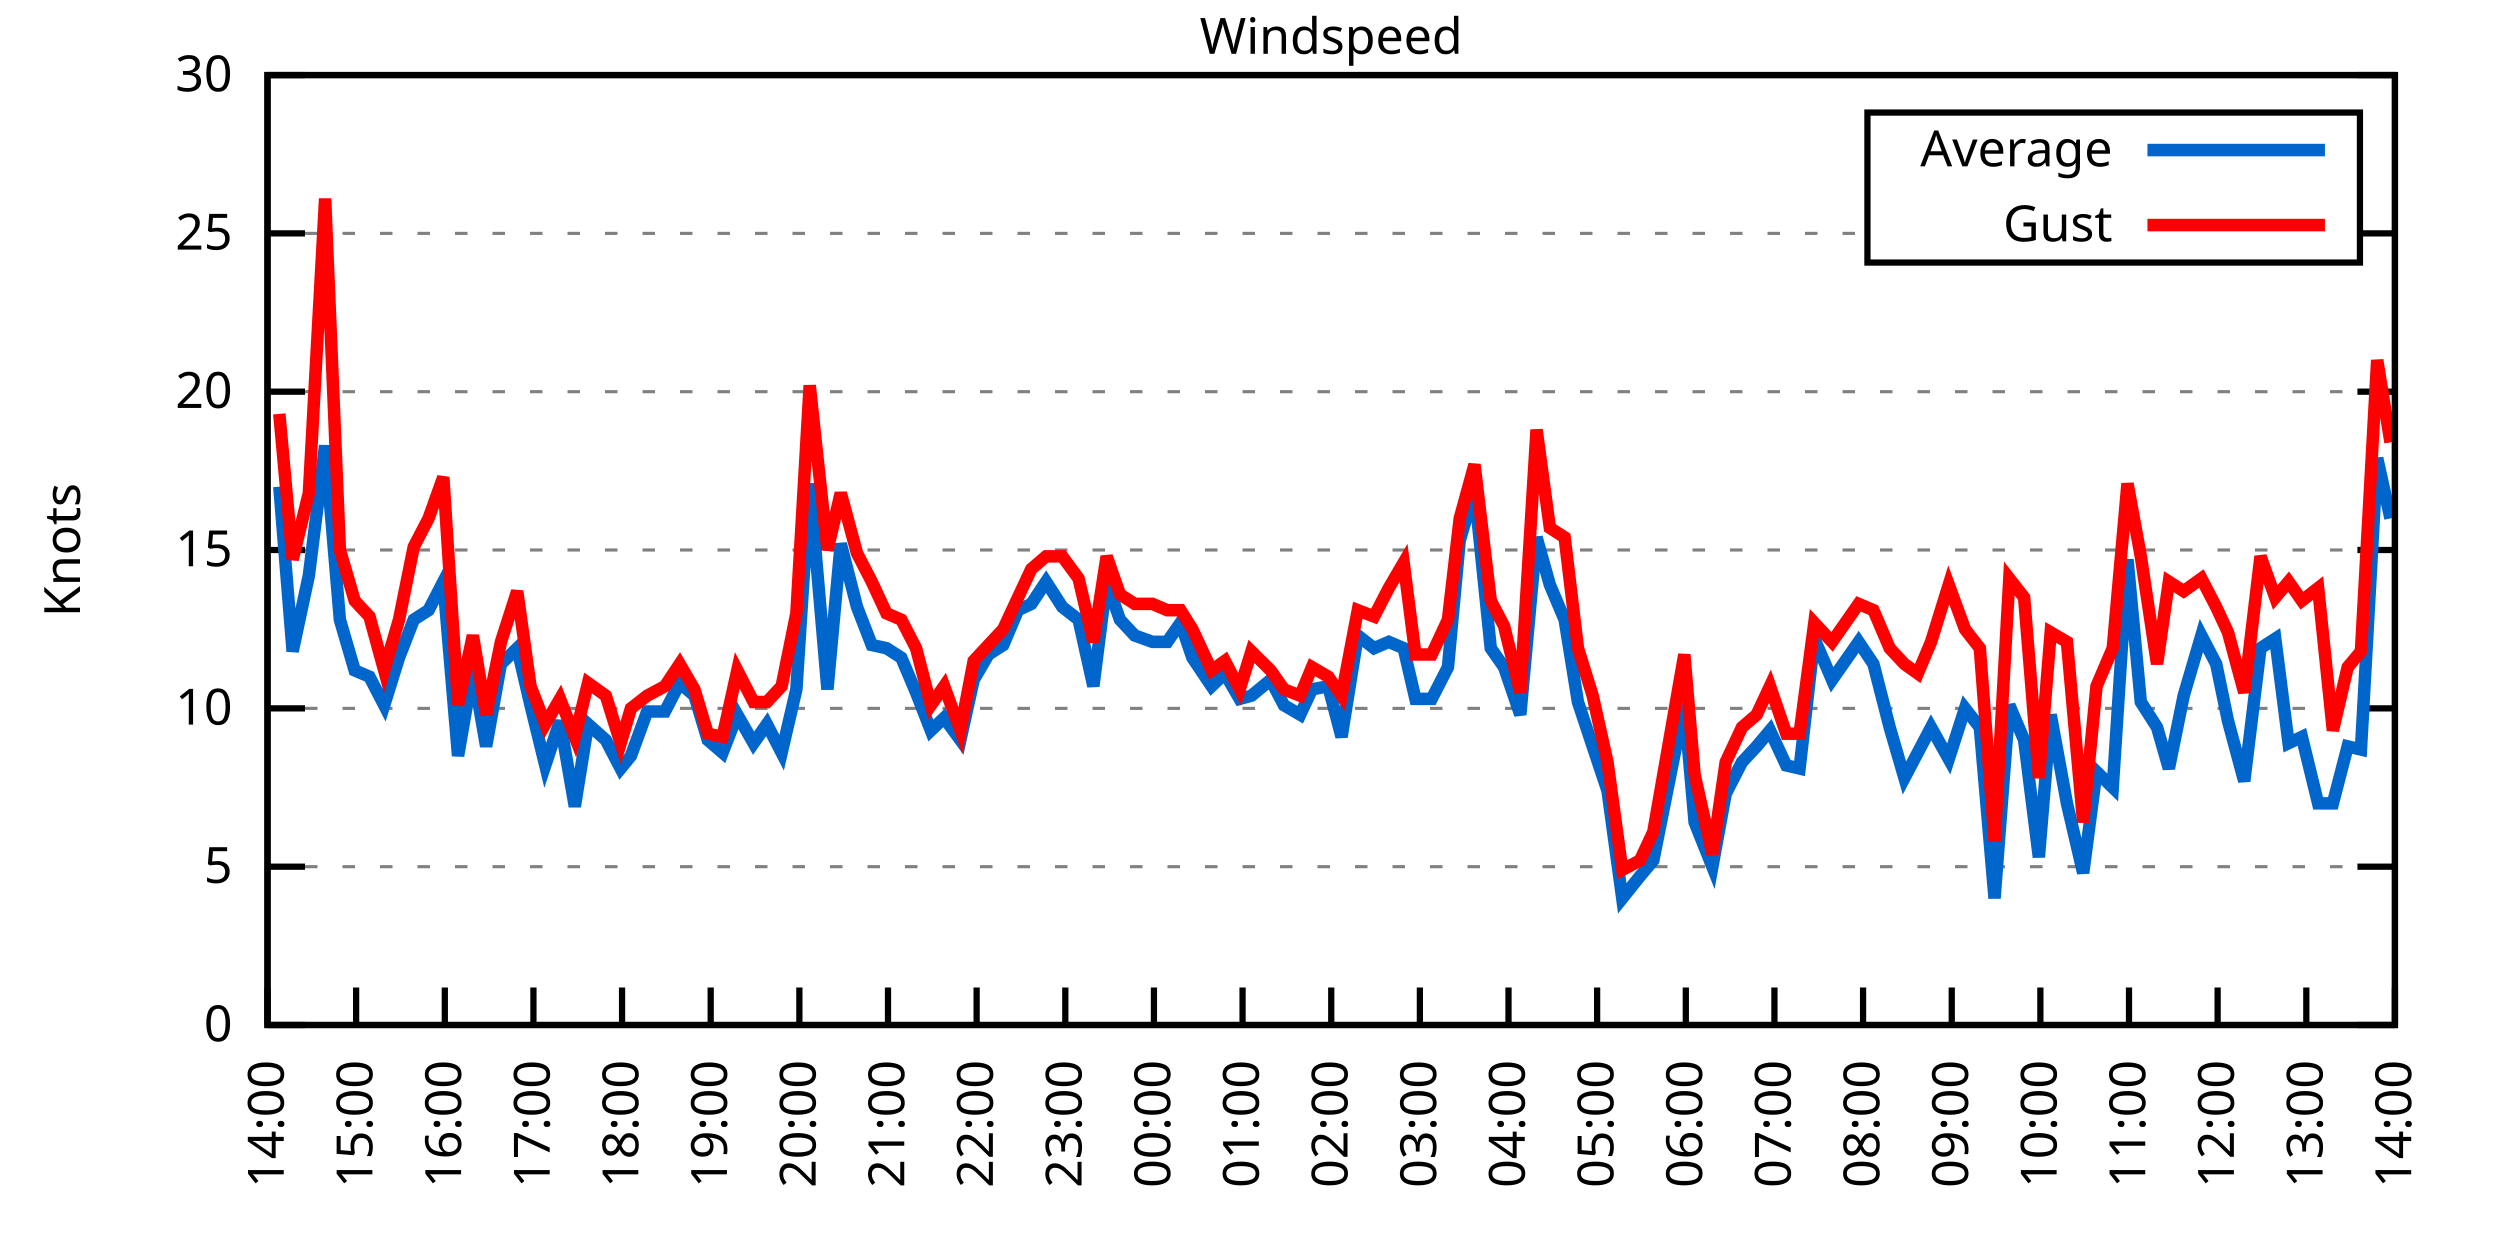
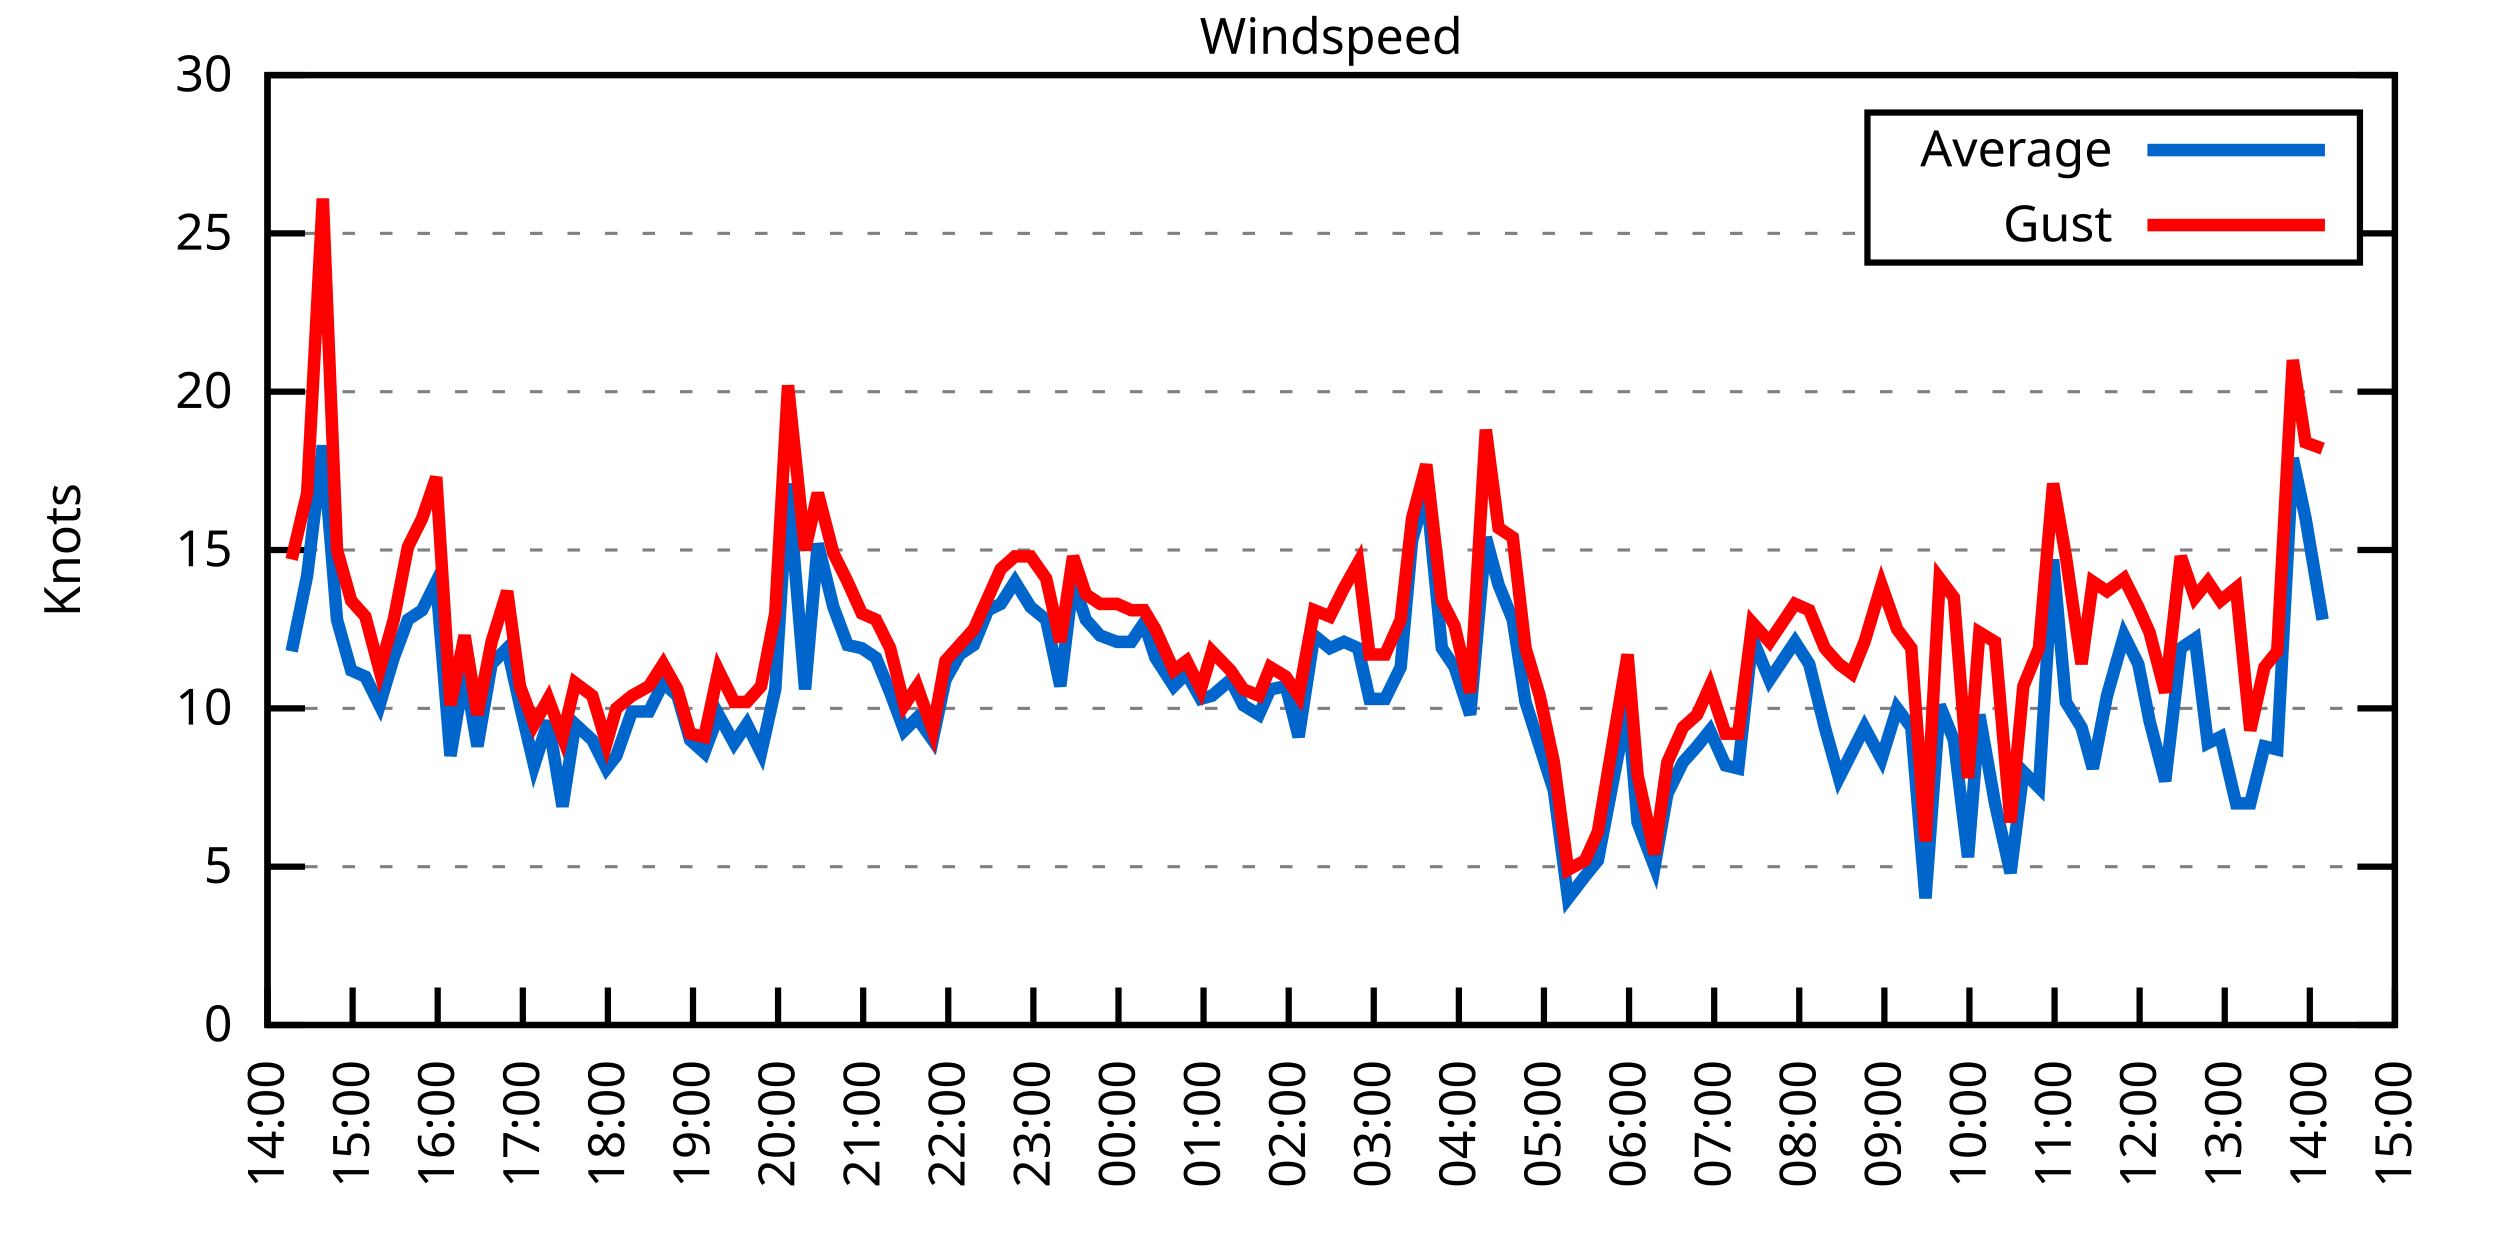
<svg xmlns="http://www.w3.org/2000/svg" xmlns:xlink="http://www.w3.org/1999/xlink" width="400" height="200" viewBox="0 0 400 200">
  <g id="gnuplot_canvas">
    <rect x="0" y="0" width="400" height="200" fill="none" />
    <defs>
      <circle id="gpDot" r="0.5" stroke-width="0.5" stroke="currentColor" />
      <path id="gpPt0" stroke-width="0.333" stroke="currentColor" d="M-1,0 h2 M0,-1 v2" />
      <path id="gpPt1" stroke-width="0.333" stroke="currentColor" d="M-1,-1 L1,1 M1,-1 L-1,1" />
      <path id="gpPt2" stroke-width="0.333" stroke="currentColor" d="M-1,0 L1,0 M0,-1 L0,1 M-1,-1 L1,1 M-1,1 L1,-1" />
      <rect id="gpPt3" stroke-width="0.333" stroke="currentColor" x="-1" y="-1" width="2" height="2" />
      <rect id="gpPt4" stroke-width="0.333" stroke="currentColor" fill="currentColor" x="-1" y="-1" width="2" height="2" />
      <circle id="gpPt5" stroke-width="0.333" stroke="currentColor" cx="0" cy="0" r="1" />
      <use xlink:href="#gpPt5" id="gpPt6" fill="currentColor" stroke="none" />
      <path id="gpPt7" stroke-width="0.333" stroke="currentColor" d="M0,-1.33 L-1.33,0.67 L1.33,0.67 z" />
      <use xlink:href="#gpPt7" id="gpPt8" fill="currentColor" stroke="none" />
      <use xlink:href="#gpPt7" id="gpPt9" stroke="currentColor" transform="rotate(180)" />
      <use xlink:href="#gpPt9" id="gpPt10" fill="currentColor" stroke="none" />
      <use xlink:href="#gpPt3" id="gpPt11" stroke="currentColor" transform="rotate(45)" />
      <use xlink:href="#gpPt11" id="gpPt12" fill="currentColor" stroke="none" />
      <path id="gpPt13" stroke-width="0.333" stroke="currentColor" d="M0,1.330 L1.265,0.411 L0.782,-1.067 L-0.782,-1.076 L-1.265,0.411 z" />
      <use xlink:href="#gpPt13" id="gpPt14" fill="currentColor" stroke="none" />
      <filter id="textbox" filterUnits="objectBoundingBox" x="0" y="0" height="1" width="1">
        <feFlood flood-color="white" flood-opacity="1" result="bgnd" />
        <feComposite in="SourceGraphic" in2="bgnd" operator="atop" />
      </filter>
      <filter id="greybox" filterUnits="objectBoundingBox" x="0" y="0" height="1" width="1">
        <feFlood flood-color="lightgrey" flood-opacity="1" result="grey" />
        <feComposite in="SourceGraphic" in2="grey" operator="atop" />
      </filter>
    </defs>
    <g fill="none" color="white" stroke="currentColor" stroke-width="1.00" stroke-linecap="butt" stroke-linejoin="miter">
</g>
    <g fill="none" color="black" stroke="currentColor" stroke-width="1.00" stroke-linecap="butt" stroke-linejoin="miter">
      <g stroke="none" shape-rendering="crispEdges">
        <polygon fill="rgb(255, 255, 255)" points="42.80,164.00 383.18,164.00 383.18,12.02 42.80,12.02 " />
      </g>
    </g>
    <g fill="none" color="black" stroke="currentColor" stroke-width="1.00" stroke-linecap="butt" stroke-linejoin="miter">
</g>
    <g fill="none" color="black" stroke="black" stroke-width="0.50" stroke-linecap="butt" stroke-linejoin="miter">
</g>
    <g fill="none" color="gray" stroke="currentColor" stroke-width="0.50" stroke-linecap="butt" stroke-linejoin="miter">
      <path stroke="gray" stroke-dasharray="2,4" class="gridline" d="M42.80,164.00 L383.19,164.00  " />
    </g>
    <g fill="none" color="gray" stroke="gray" stroke-width="1.00" stroke-linecap="butt" stroke-linejoin="miter">
</g>
    <g fill="none" color="black" stroke="currentColor" stroke-width="1.00" stroke-linecap="butt" stroke-linejoin="miter">
      <path stroke="black" d="M42.80,164.00 L48.80,164.00 M383.19,164.00 L377.19,164.00  " />
      <g transform="translate(37.20,166.60)" stroke="none" fill="black" font-family="Sans" font-size="8.00" text-anchor="end">
        <text>
          <tspan font-family="Sans"> 0</tspan>
        </text>
      </g>
    </g>
    <g fill="none" color="black" stroke="currentColor" stroke-width="1.00" stroke-linecap="butt" stroke-linejoin="miter">
</g>
    <g fill="none" color="black" stroke="black" stroke-width="0.50" stroke-linecap="butt" stroke-linejoin="miter">
</g>
    <g fill="none" color="gray" stroke="currentColor" stroke-width="0.50" stroke-linecap="butt" stroke-linejoin="miter">
      <path stroke="gray" stroke-dasharray="2,4" class="gridline" d="M42.80,138.67 L383.19,138.67  " />
    </g>
    <g fill="none" color="gray" stroke="gray" stroke-width="1.00" stroke-linecap="butt" stroke-linejoin="miter">
</g>
    <g fill="none" color="black" stroke="currentColor" stroke-width="1.00" stroke-linecap="butt" stroke-linejoin="miter">
      <path stroke="black" d="M42.80,138.67 L48.80,138.67 M383.19,138.67 L377.19,138.67  " />
      <g transform="translate(37.20,141.27)" stroke="none" fill="black" font-family="Sans" font-size="8.00" text-anchor="end">
        <text>
          <tspan font-family="Sans"> 5</tspan>
        </text>
      </g>
    </g>
    <g fill="none" color="black" stroke="currentColor" stroke-width="1.00" stroke-linecap="butt" stroke-linejoin="miter">
</g>
    <g fill="none" color="black" stroke="black" stroke-width="0.50" stroke-linecap="butt" stroke-linejoin="miter">
</g>
    <g fill="none" color="gray" stroke="currentColor" stroke-width="0.50" stroke-linecap="butt" stroke-linejoin="miter">
      <path stroke="gray" stroke-dasharray="2,4" class="gridline" d="M42.80,113.34 L383.19,113.34  " />
    </g>
    <g fill="none" color="gray" stroke="gray" stroke-width="1.00" stroke-linecap="butt" stroke-linejoin="miter">
</g>
    <g fill="none" color="black" stroke="currentColor" stroke-width="1.00" stroke-linecap="butt" stroke-linejoin="miter">
      <path stroke="black" d="M42.80,113.34 L48.80,113.34 M383.19,113.34 L377.19,113.34  " />
      <g transform="translate(37.20,115.94)" stroke="none" fill="black" font-family="Sans" font-size="8.00" text-anchor="end">
        <text>
          <tspan font-family="Sans"> 10</tspan>
        </text>
      </g>
    </g>
    <g fill="none" color="black" stroke="currentColor" stroke-width="1.00" stroke-linecap="butt" stroke-linejoin="miter">
</g>
    <g fill="none" color="black" stroke="black" stroke-width="0.50" stroke-linecap="butt" stroke-linejoin="miter">
</g>
    <g fill="none" color="gray" stroke="currentColor" stroke-width="0.50" stroke-linecap="butt" stroke-linejoin="miter">
      <path stroke="gray" stroke-dasharray="2,4" class="gridline" d="M42.80,88.00 L383.19,88.00  " />
    </g>
    <g fill="none" color="gray" stroke="gray" stroke-width="1.00" stroke-linecap="butt" stroke-linejoin="miter">
</g>
    <g fill="none" color="black" stroke="currentColor" stroke-width="1.00" stroke-linecap="butt" stroke-linejoin="miter">
      <path stroke="black" d="M42.80,88.00 L48.80,88.00 M383.19,88.00 L377.19,88.00  " />
      <g transform="translate(37.20,90.60)" stroke="none" fill="black" font-family="Sans" font-size="8.00" text-anchor="end">
        <text>
          <tspan font-family="Sans"> 15</tspan>
        </text>
      </g>
    </g>
    <g fill="none" color="black" stroke="currentColor" stroke-width="1.00" stroke-linecap="butt" stroke-linejoin="miter">
</g>
    <g fill="none" color="black" stroke="black" stroke-width="0.50" stroke-linecap="butt" stroke-linejoin="miter">
</g>
    <g fill="none" color="gray" stroke="currentColor" stroke-width="0.50" stroke-linecap="butt" stroke-linejoin="miter">
      <path stroke="gray" stroke-dasharray="2,4" class="gridline" d="M42.80,62.67 L383.19,62.67  " />
    </g>
    <g fill="none" color="gray" stroke="gray" stroke-width="1.00" stroke-linecap="butt" stroke-linejoin="miter">
</g>
    <g fill="none" color="black" stroke="currentColor" stroke-width="1.00" stroke-linecap="butt" stroke-linejoin="miter">
      <path stroke="black" d="M42.80,62.67 L48.80,62.67 M383.19,62.67 L377.19,62.67  " />
      <g transform="translate(37.20,65.27)" stroke="none" fill="black" font-family="Sans" font-size="8.00" text-anchor="end">
        <text>
          <tspan font-family="Sans"> 20</tspan>
        </text>
      </g>
    </g>
    <g fill="none" color="black" stroke="currentColor" stroke-width="1.00" stroke-linecap="butt" stroke-linejoin="miter">
</g>
    <g fill="none" color="black" stroke="black" stroke-width="0.50" stroke-linecap="butt" stroke-linejoin="miter">
</g>
    <g fill="none" color="gray" stroke="currentColor" stroke-width="0.50" stroke-linecap="butt" stroke-linejoin="miter">
      <path stroke="gray" stroke-dasharray="2,4" class="gridline" d="M42.80,37.34 L298.79,37.34 M377.59,37.34 L383.19,37.34  " />
    </g>
    <g fill="none" color="gray" stroke="gray" stroke-width="1.00" stroke-linecap="butt" stroke-linejoin="miter">
</g>
    <g fill="none" color="black" stroke="currentColor" stroke-width="1.00" stroke-linecap="butt" stroke-linejoin="miter">
      <path stroke="black" d="M42.80,37.34 L48.80,37.34 M383.19,37.34 L377.19,37.34  " />
      <g transform="translate(37.20,39.94)" stroke="none" fill="black" font-family="Sans" font-size="8.00" text-anchor="end">
        <text>
          <tspan font-family="Sans"> 25</tspan>
        </text>
      </g>
    </g>
    <g fill="none" color="black" stroke="currentColor" stroke-width="1.00" stroke-linecap="butt" stroke-linejoin="miter">
</g>
    <g fill="none" color="black" stroke="black" stroke-width="0.50" stroke-linecap="butt" stroke-linejoin="miter">
</g>
    <g fill="none" color="gray" stroke="currentColor" stroke-width="0.50" stroke-linecap="butt" stroke-linejoin="miter">
      <path stroke="gray" stroke-dasharray="2,4" class="gridline" d="M42.80,12.01 L383.19,12.01  " />
    </g>
    <g fill="none" color="gray" stroke="gray" stroke-width="1.00" stroke-linecap="butt" stroke-linejoin="miter">
</g>
    <g fill="none" color="black" stroke="currentColor" stroke-width="1.00" stroke-linecap="butt" stroke-linejoin="miter">
      <path stroke="black" d="M42.80,12.01 L48.80,12.01 M383.19,12.01 L377.19,12.01  " />
      <g transform="translate(37.20,14.61)" stroke="none" fill="black" font-family="Sans" font-size="8.00" text-anchor="end">
        <text>
          <tspan font-family="Sans"> 30</tspan>
        </text>
      </g>
    </g>
    <g fill="none" color="black" stroke="currentColor" stroke-width="1.00" stroke-linecap="butt" stroke-linejoin="miter">
      <path stroke="black" d="M42.80,164.00 L42.80,158.00  " />
      <g transform="translate(45.40,169.60) rotate(270.00)" stroke="none" fill="black" font-family="Sans" font-size="8.00" text-anchor="end">
        <text>
          <tspan font-family="Sans">14:00</tspan>
        </text>
      </g>
    </g>
    <g fill="none" color="black" stroke="currentColor" stroke-width="1.00" stroke-linecap="butt" stroke-linejoin="miter">
-       <path stroke="black" d="M56.98,164.00 L56.98,158.00  " />
-       <g transform="translate(59.58,169.60) rotate(270.00)" stroke="none" fill="black" font-family="Sans" font-size="8.00" text-anchor="end">
+       <path stroke="black" d="M56.42,164.00 L56.42,158.00  " />
+       <g transform="translate(59.02,169.60) rotate(270.00)" stroke="none" fill="black" font-family="Sans" font-size="8.00" text-anchor="end">
        <text>
          <tspan font-family="Sans">15:00</tspan>
        </text>
      </g>
    </g>
    <g fill="none" color="black" stroke="currentColor" stroke-width="1.00" stroke-linecap="butt" stroke-linejoin="miter">
-       <path stroke="black" d="M71.17,164.00 L71.17,158.00  " />
-       <g transform="translate(73.77,169.60) rotate(270.00)" stroke="none" fill="black" font-family="Sans" font-size="8.00" text-anchor="end">
+       <path stroke="black" d="M70.03,164.00 L70.03,158.00  " />
+       <g transform="translate(72.63,169.60) rotate(270.00)" stroke="none" fill="black" font-family="Sans" font-size="8.00" text-anchor="end">
        <text>
          <tspan font-family="Sans">16:00</tspan>
        </text>
      </g>
    </g>
    <g fill="none" color="black" stroke="currentColor" stroke-width="1.00" stroke-linecap="butt" stroke-linejoin="miter">
-       <path stroke="black" d="M85.35,164.00 L85.35,158.00  " />
-       <g transform="translate(87.95,169.60) rotate(270.00)" stroke="none" fill="black" font-family="Sans" font-size="8.00" text-anchor="end">
+       <path stroke="black" d="M83.65,164.00 L83.65,158.00  " />
+       <g transform="translate(86.25,169.60) rotate(270.00)" stroke="none" fill="black" font-family="Sans" font-size="8.00" text-anchor="end">
        <text>
          <tspan font-family="Sans">17:00</tspan>
        </text>
      </g>
    </g>
    <g fill="none" color="black" stroke="currentColor" stroke-width="1.00" stroke-linecap="butt" stroke-linejoin="miter">
-       <path stroke="black" d="M99.53,164.00 L99.53,158.00  " />
-       <g transform="translate(102.13,169.60) rotate(270.00)" stroke="none" fill="black" font-family="Sans" font-size="8.00" text-anchor="end">
+       <path stroke="black" d="M97.26,164.00 L97.26,158.00  " />
+       <g transform="translate(99.86,169.60) rotate(270.00)" stroke="none" fill="black" font-family="Sans" font-size="8.00" text-anchor="end">
        <text>
          <tspan font-family="Sans">18:00</tspan>
        </text>
      </g>
    </g>
    <g fill="none" color="black" stroke="currentColor" stroke-width="1.00" stroke-linecap="butt" stroke-linejoin="miter">
-       <path stroke="black" d="M113.71,164.00 L113.71,158.00  " />
-       <g transform="translate(116.31,169.60) rotate(270.00)" stroke="none" fill="black" font-family="Sans" font-size="8.00" text-anchor="end">
+       <path stroke="black" d="M110.88,164.00 L110.88,158.00  " />
+       <g transform="translate(113.48,169.60) rotate(270.00)" stroke="none" fill="black" font-family="Sans" font-size="8.00" text-anchor="end">
        <text>
          <tspan font-family="Sans">19:00</tspan>
        </text>
      </g>
    </g>
    <g fill="none" color="black" stroke="currentColor" stroke-width="1.00" stroke-linecap="butt" stroke-linejoin="miter">
-       <path stroke="black" d="M127.90,164.00 L127.90,158.00  " />
-       <g transform="translate(130.50,169.60) rotate(270.00)" stroke="none" fill="black" font-family="Sans" font-size="8.00" text-anchor="end">
+       <path stroke="black" d="M124.49,164.00 L124.49,158.00  " />
+       <g transform="translate(127.09,169.60) rotate(270.00)" stroke="none" fill="black" font-family="Sans" font-size="8.00" text-anchor="end">
        <text>
          <tspan font-family="Sans">20:00</tspan>
        </text>
      </g>
    </g>
    <g fill="none" color="black" stroke="currentColor" stroke-width="1.00" stroke-linecap="butt" stroke-linejoin="miter">
-       <path stroke="black" d="M142.08,164.00 L142.08,158.00  " />
-       <g transform="translate(144.68,169.60) rotate(270.00)" stroke="none" fill="black" font-family="Sans" font-size="8.00" text-anchor="end">
+       <path stroke="black" d="M138.11,164.00 L138.11,158.00  " />
+       <g transform="translate(140.71,169.60) rotate(270.00)" stroke="none" fill="black" font-family="Sans" font-size="8.00" text-anchor="end">
        <text>
          <tspan font-family="Sans">21:00</tspan>
        </text>
      </g>
    </g>
    <g fill="none" color="black" stroke="currentColor" stroke-width="1.00" stroke-linecap="butt" stroke-linejoin="miter">
-       <path stroke="black" d="M156.26,164.00 L156.26,158.00  " />
-       <g transform="translate(158.86,169.60) rotate(270.00)" stroke="none" fill="black" font-family="Sans" font-size="8.00" text-anchor="end">
+       <path stroke="black" d="M151.72,164.00 L151.72,158.00  " />
+       <g transform="translate(154.32,169.60) rotate(270.00)" stroke="none" fill="black" font-family="Sans" font-size="8.00" text-anchor="end">
        <text>
          <tspan font-family="Sans">22:00</tspan>
        </text>
      </g>
    </g>
    <g fill="none" color="black" stroke="currentColor" stroke-width="1.00" stroke-linecap="butt" stroke-linejoin="miter">
-       <path stroke="black" d="M170.45,164.00 L170.45,158.00  " />
-       <g transform="translate(173.05,169.60) rotate(270.00)" stroke="none" fill="black" font-family="Sans" font-size="8.00" text-anchor="end">
+       <path stroke="black" d="M165.34,164.00 L165.34,158.00  " />
+       <g transform="translate(167.94,169.60) rotate(270.00)" stroke="none" fill="black" font-family="Sans" font-size="8.00" text-anchor="end">
        <text>
          <tspan font-family="Sans">23:00</tspan>
        </text>
      </g>
    </g>
    <g fill="none" color="black" stroke="currentColor" stroke-width="1.00" stroke-linecap="butt" stroke-linejoin="miter">
-       <path stroke="black" d="M184.63,164.00 L184.63,158.00  " />
-       <g transform="translate(187.23,169.60) rotate(270.00)" stroke="none" fill="black" font-family="Sans" font-size="8.00" text-anchor="end">
+       <path stroke="black" d="M178.96,164.00 L178.96,158.00  " />
+       <g transform="translate(181.56,169.60) rotate(270.00)" stroke="none" fill="black" font-family="Sans" font-size="8.00" text-anchor="end">
        <text>
          <tspan font-family="Sans">00:00</tspan>
        </text>
      </g>
    </g>
    <g fill="none" color="black" stroke="currentColor" stroke-width="1.00" stroke-linecap="butt" stroke-linejoin="miter">
-       <path stroke="black" d="M198.81,164.00 L198.81,158.00  " />
-       <g transform="translate(201.41,169.60) rotate(270.00)" stroke="none" fill="black" font-family="Sans" font-size="8.00" text-anchor="end">
+       <path stroke="black" d="M192.57,164.00 L192.57,158.00  " />
+       <g transform="translate(195.17,169.60) rotate(270.00)" stroke="none" fill="black" font-family="Sans" font-size="8.00" text-anchor="end">
        <text>
          <tspan font-family="Sans">01:00</tspan>
        </text>
      </g>
    </g>
    <g fill="none" color="black" stroke="currentColor" stroke-width="1.00" stroke-linecap="butt" stroke-linejoin="miter">
-       <path stroke="black" d="M213.00,164.00 L213.00,158.00  " />
-       <g transform="translate(215.60,169.60) rotate(270.00)" stroke="none" fill="black" font-family="Sans" font-size="8.00" text-anchor="end">
+       <path stroke="black" d="M206.19,164.00 L206.19,158.00  " />
+       <g transform="translate(208.79,169.60) rotate(270.00)" stroke="none" fill="black" font-family="Sans" font-size="8.00" text-anchor="end">
        <text>
          <tspan font-family="Sans">02:00</tspan>
        </text>
      </g>
    </g>
    <g fill="none" color="black" stroke="currentColor" stroke-width="1.00" stroke-linecap="butt" stroke-linejoin="miter">
-       <path stroke="black" d="M227.18,164.00 L227.18,158.00  " />
-       <g transform="translate(229.78,169.60) rotate(270.00)" stroke="none" fill="black" font-family="Sans" font-size="8.00" text-anchor="end">
+       <path stroke="black" d="M219.80,164.00 L219.80,158.00  " />
+       <g transform="translate(222.40,169.60) rotate(270.00)" stroke="none" fill="black" font-family="Sans" font-size="8.00" text-anchor="end">
        <text>
          <tspan font-family="Sans">03:00</tspan>
        </text>
      </g>
    </g>
    <g fill="none" color="black" stroke="currentColor" stroke-width="1.00" stroke-linecap="butt" stroke-linejoin="miter">
-       <path stroke="black" d="M241.36,164.00 L241.36,158.00  " />
-       <g transform="translate(243.96,169.60) rotate(270.00)" stroke="none" fill="black" font-family="Sans" font-size="8.00" text-anchor="end">
+       <path stroke="black" d="M233.42,164.00 L233.42,158.00  " />
+       <g transform="translate(236.02,169.60) rotate(270.00)" stroke="none" fill="black" font-family="Sans" font-size="8.00" text-anchor="end">
        <text>
          <tspan font-family="Sans">04:00</tspan>
        </text>
      </g>
    </g>
    <g fill="none" color="black" stroke="currentColor" stroke-width="1.00" stroke-linecap="butt" stroke-linejoin="miter">
-       <path stroke="black" d="M255.54,164.00 L255.54,158.00  " />
-       <g transform="translate(258.14,169.60) rotate(270.00)" stroke="none" fill="black" font-family="Sans" font-size="8.00" text-anchor="end">
+       <path stroke="black" d="M247.03,164.00 L247.03,158.00  " />
+       <g transform="translate(249.63,169.60) rotate(270.00)" stroke="none" fill="black" font-family="Sans" font-size="8.00" text-anchor="end">
        <text>
          <tspan font-family="Sans">05:00</tspan>
        </text>
      </g>
    </g>
    <g fill="none" color="black" stroke="currentColor" stroke-width="1.00" stroke-linecap="butt" stroke-linejoin="miter">
-       <path stroke="black" d="M269.73,164.00 L269.73,158.00  " />
-       <g transform="translate(272.33,169.60) rotate(270.00)" stroke="none" fill="black" font-family="Sans" font-size="8.00" text-anchor="end">
+       <path stroke="black" d="M260.65,164.00 L260.65,158.00  " />
+       <g transform="translate(263.25,169.60) rotate(270.00)" stroke="none" fill="black" font-family="Sans" font-size="8.00" text-anchor="end">
        <text>
          <tspan font-family="Sans">06:00</tspan>
        </text>
      </g>
    </g>
    <g fill="none" color="black" stroke="currentColor" stroke-width="1.00" stroke-linecap="butt" stroke-linejoin="miter">
-       <path stroke="black" d="M283.91,164.00 L283.91,158.00  " />
-       <g transform="translate(286.51,169.60) rotate(270.00)" stroke="none" fill="black" font-family="Sans" font-size="8.00" text-anchor="end">
+       <path stroke="black" d="M274.27,164.00 L274.27,158.00  " />
+       <g transform="translate(276.87,169.60) rotate(270.00)" stroke="none" fill="black" font-family="Sans" font-size="8.00" text-anchor="end">
        <text>
          <tspan font-family="Sans">07:00</tspan>
        </text>
      </g>
    </g>
    <g fill="none" color="black" stroke="currentColor" stroke-width="1.00" stroke-linecap="butt" stroke-linejoin="miter">
-       <path stroke="black" d="M298.09,164.00 L298.09,158.00  " />
-       <g transform="translate(300.69,169.60) rotate(270.00)" stroke="none" fill="black" font-family="Sans" font-size="8.00" text-anchor="end">
+       <path stroke="black" d="M287.88,164.00 L287.88,158.00  " />
+       <g transform="translate(290.48,169.60) rotate(270.00)" stroke="none" fill="black" font-family="Sans" font-size="8.00" text-anchor="end">
        <text>
          <tspan font-family="Sans">08:00</tspan>
        </text>
      </g>
    </g>
    <g fill="none" color="black" stroke="currentColor" stroke-width="1.00" stroke-linecap="butt" stroke-linejoin="miter">
-       <path stroke="black" d="M312.28,164.00 L312.28,158.00  " />
-       <g transform="translate(314.88,169.60) rotate(270.00)" stroke="none" fill="black" font-family="Sans" font-size="8.00" text-anchor="end">
+       <path stroke="black" d="M301.50,164.00 L301.50,158.00  " />
+       <g transform="translate(304.10,169.60) rotate(270.00)" stroke="none" fill="black" font-family="Sans" font-size="8.00" text-anchor="end">
        <text>
          <tspan font-family="Sans">09:00</tspan>
        </text>
      </g>
    </g>
    <g fill="none" color="black" stroke="currentColor" stroke-width="1.00" stroke-linecap="butt" stroke-linejoin="miter">
-       <path stroke="black" d="M326.46,164.00 L326.46,158.00  " />
-       <g transform="translate(329.06,169.60) rotate(270.00)" stroke="none" fill="black" font-family="Sans" font-size="8.00" text-anchor="end">
+       <path stroke="black" d="M315.11,164.00 L315.11,158.00  " />
+       <g transform="translate(317.71,169.60) rotate(270.00)" stroke="none" fill="black" font-family="Sans" font-size="8.00" text-anchor="end">
        <text>
          <tspan font-family="Sans">10:00</tspan>
        </text>
      </g>
    </g>
    <g fill="none" color="black" stroke="currentColor" stroke-width="1.00" stroke-linecap="butt" stroke-linejoin="miter">
-       <path stroke="black" d="M340.64,164.00 L340.64,158.00  " />
-       <g transform="translate(343.24,169.60) rotate(270.00)" stroke="none" fill="black" font-family="Sans" font-size="8.00" text-anchor="end">
+       <path stroke="black" d="M328.73,164.00 L328.73,158.00  " />
+       <g transform="translate(331.33,169.60) rotate(270.00)" stroke="none" fill="black" font-family="Sans" font-size="8.00" text-anchor="end">
        <text>
          <tspan font-family="Sans">11:00</tspan>
        </text>
      </g>
    </g>
    <g fill="none" color="black" stroke="currentColor" stroke-width="1.00" stroke-linecap="butt" stroke-linejoin="miter">
-       <path stroke="black" d="M354.82,164.00 L354.82,158.00  " />
-       <g transform="translate(357.42,169.60) rotate(270.00)" stroke="none" fill="black" font-family="Sans" font-size="8.00" text-anchor="end">
+       <path stroke="black" d="M342.34,164.00 L342.34,158.00  " />
+       <g transform="translate(344.94,169.60) rotate(270.00)" stroke="none" fill="black" font-family="Sans" font-size="8.00" text-anchor="end">
        <text>
          <tspan font-family="Sans">12:00</tspan>
        </text>
      </g>
    </g>
    <g fill="none" color="black" stroke="currentColor" stroke-width="1.00" stroke-linecap="butt" stroke-linejoin="miter">
-       <path stroke="black" d="M369.01,164.00 L369.01,158.00  " />
-       <g transform="translate(371.61,169.60) rotate(270.00)" stroke="none" fill="black" font-family="Sans" font-size="8.00" text-anchor="end">
+       <path stroke="black" d="M355.96,164.00 L355.96,158.00  " />
+       <g transform="translate(358.56,169.60) rotate(270.00)" stroke="none" fill="black" font-family="Sans" font-size="8.00" text-anchor="end">
        <text>
          <tspan font-family="Sans">13:00</tspan>
+         </text>
+       </g>
+     </g>
+     <g fill="none" color="black" stroke="currentColor" stroke-width="1.00" stroke-linecap="butt" stroke-linejoin="miter">
+       <path stroke="black" d="M369.57,164.00 L369.57,158.00  " />
+       <g transform="translate(372.17,169.60) rotate(270.00)" stroke="none" fill="black" font-family="Sans" font-size="8.00" text-anchor="end">
+         <text>
+           <tspan font-family="Sans">14:00</tspan>
        </text>
      </g>
    </g>
    <g fill="none" color="black" stroke="currentColor" stroke-width="1.00" stroke-linecap="butt" stroke-linejoin="miter">
      <path stroke="black" d="M383.19,164.00 L383.19,158.00  " />
      <g transform="translate(385.79,169.60) rotate(270.00)" stroke="none" fill="black" font-family="Sans" font-size="8.00" text-anchor="end">
        <text>
-           <tspan font-family="Sans">14:00</tspan>
+           <tspan font-family="Sans">15:00</tspan>
        </text>
      </g>
    </g>
    <g fill="none" color="black" stroke="currentColor" stroke-width="1.00" stroke-linecap="butt" stroke-linejoin="miter">
</g>
    <g fill="none" color="black" stroke="currentColor" stroke-width="1.00" stroke-linecap="butt" stroke-linejoin="miter">
      <path stroke="black" d="M42.80,12.01 L42.80,164.00 L383.19,164.00 L383.19,12.01 L42.80,12.01 Z  " />
    </g>
    <g fill="none" color="black" stroke="currentColor" stroke-width="1.00" stroke-linecap="butt" stroke-linejoin="miter">
</g>
    <g fill="none" color="black" stroke="currentColor" stroke-width="1.00" stroke-linecap="butt" stroke-linejoin="miter">
      <path stroke="black" d="M298.79,42.01 L298.79,18.01 L377.59,18.01 L377.59,42.01 L298.79,42.01 Z  " />
    </g>
    <g id="Windspeed_plot_1">
      <g fill="none" color="white" stroke="black" stroke-width="2.00" stroke-linecap="butt" stroke-linejoin="miter">
</g>
      <g fill="none" color="black" stroke="currentColor" stroke-width="2.00" stroke-linecap="butt" stroke-linejoin="miter">
        <g transform="translate(337.99,26.61)" stroke="none" fill="black" font-family="Sans" font-size="8.00" text-anchor="end">
          <text>
            <tspan font-family="Sans">Average</tspan>
          </text>
        </g>
      </g>
      <g fill="none" color="black" stroke="currentColor" stroke-width="2.00" stroke-linecap="butt" stroke-linejoin="miter">
-         <path stroke="rgb(  0, 102, 204)" d="M343.59,24.01 L371.99,24.01 M44.69,77.87 L46.82,104.22 L49.42,92.06 L52.02,71.29 L54.38,99.15 L56.75,107.26   L59.11,108.27 L61.47,112.83 L63.84,105.23 L66.20,99.15 L68.57,97.63 L70.93,93.07 L73.29,120.94 L75.66,107.26   L77.78,119.42 L80.15,106.24 L82.75,103.71 L84.88,112.83 L87.24,122.46 L89.60,115.36 L91.97,129.04 L94.09,115.87   L96.93,118.40 L99.30,122.96 L100.95,120.94 L103.55,113.84 L106.39,113.84 L108.75,109.28 L111.11,111.31 L113.24,118.40   L115.61,120.43 L117.97,114.35 L120.57,118.91 L122.70,115.87 L125.06,120.43 L127.42,110.30 L129.55,77.37 L132.39,110.30   L134.52,86.99 L137.12,97.12 L139.48,103.20 L141.84,103.71 L144.21,105.23 L146.57,110.80 L148.94,116.88 L151.06,114.86   L153.66,118.40 L155.79,108.78 L158.15,104.72 L160.52,103.20 L162.88,97.63 L165.01,96.62 L167.37,93.07 L169.97,97.12   L172.57,99.15 L174.94,109.79 L177.06,93.07 L179.19,99.15 L181.56,101.68 L184.39,102.70 L186.76,102.70 L188.88,99.66   L190.78,105.23 L193.85,109.79 L195.98,107.76 L198.34,111.82 L200.23,111.31 L203.30,108.78 L205.43,112.83 L208.03,114.35   L209.92,110.30 L212.52,109.79 L214.65,117.90 L217.25,101.68 L219.85,103.71 L222.21,102.70 L224.58,103.71 L226.47,111.82   L229.07,111.82 L231.67,106.75 L233.56,86.49 L235.92,78.38 L238.52,103.71 L240.65,106.75 L243.25,114.35 L245.85,85.98   L247.98,93.58 L250.34,99.15 L252.47,112.32 L254.83,119.42 L257.20,126.51 L259.56,143.73 L262.40,140.19 L264.53,137.66   L269.49,112.83 L271.14,131.58 L273.98,138.67 L276.11,127.02 L278.71,121.95 L281.07,119.42 L283.20,116.88 L285.80,122.46   L287.93,122.96 L290.29,102.19 L293.13,108.78 L297.38,102.70 L299.75,106.24 L302.35,116.38 L304.71,124.48 L306.84,120.43   L308.97,116.38 L311.80,121.44 L314.40,113.34 L316.77,116.38 L319.13,143.73 L321.49,112.83 L323.86,118.40 L326.22,137.15   L328.11,114.35 L330.71,128.54 L333.31,139.68 L335.44,123.47 L338.04,126.00 L340.40,89.52 L342.53,112.32 L345.13,116.38   L347.02,122.96 L349.39,111.31 L352.22,101.68 L354.59,106.24 L356.48,115.36 L359.08,124.99 L361.68,103.71 L364.04,102.19   L366.17,118.91 L368.30,117.90 L370.90,128.54 L373.26,128.54 L375.63,119.42 L377.75,119.92 L380.35,73.31 L382.48,82.94    " />
+         <path stroke="rgb(  0, 102, 204)" d="M343.59,24.01 L371.99,24.01 M46.66,104.22 L49.15,92.06 L51.65,71.29 L53.92,99.15 L56.19,107.26 L58.46,108.27   L60.73,112.83 L63.00,105.23 L65.27,99.15 L67.54,97.63 L69.80,93.07 L72.07,120.94 L74.34,107.26 L76.39,119.42   L78.65,106.24 L81.15,103.71 L83.19,112.83 L85.46,122.46 L87.73,115.36 L90.00,129.04 L92.04,115.87 L94.77,118.40   L97.04,122.96 L98.62,120.94 L101.12,113.84 L103.84,113.84 L106.11,109.28 L108.38,111.31 L110.42,118.40 L112.69,120.43   L114.96,114.35 L117.46,118.91 L119.50,115.87 L121.77,120.43 L124.04,110.30 L126.08,77.37 L128.81,110.30 L130.85,86.99   L133.34,97.12 L135.61,103.20 L137.88,103.71 L140.15,105.23 L142.42,110.80 L144.69,116.88 L146.73,114.86 L149.23,118.40   L151.27,108.78 L153.54,104.72 L155.81,103.20 L158.08,97.63 L160.12,96.62 L162.39,93.07 L164.89,97.12 L167.38,99.15   L169.65,109.79 L171.69,93.07 L173.74,99.15 L176.01,101.68 L178.73,102.70 L181.00,102.70 L183.04,99.66 L184.86,105.23   L187.81,109.79 L189.85,107.76 L192.12,111.82 L193.93,111.31 L196.88,108.78 L198.93,112.83 L201.42,114.35 L203.24,110.30   L205.73,109.79 L207.78,117.90 L210.27,101.68 L212.77,103.71 L215.04,102.70 L217.31,103.71 L219.12,111.82 L221.62,111.82   L224.11,106.75 L225.93,86.49 L228.20,78.38 L230.70,103.71 L232.74,106.75 L235.23,114.35 L237.73,85.98 L239.77,93.58   L242.04,99.15 L244.08,112.32 L246.35,119.42 L248.62,126.51 L250.89,143.73 L253.61,140.19 L255.66,137.66 L260.42,112.83   L262.01,131.58 L264.73,138.67 L266.78,127.02 L269.27,121.95 L271.54,119.42 L273.58,116.88 L276.08,122.46 L278.12,122.96   L280.39,102.19 L283.12,108.78 L287.20,102.70 L289.47,106.24 L291.97,116.38 L294.23,124.48 L296.28,120.43 L298.32,116.38   L301.04,121.44 L303.54,113.34 L305.81,116.38 L308.08,143.73 L310.35,112.83 L312.62,118.40 L314.89,137.15 L316.70,114.35   L319.20,128.54 L321.69,139.68 L323.74,123.47 L326.23,126.00 L328.50,89.52 L330.54,112.32 L333.04,116.38 L334.85,122.96   L337.12,111.31 L339.85,101.68 L342.12,106.24 L343.93,115.36 L346.43,124.99 L348.92,103.71 L351.19,102.19 L353.24,118.91   L355.28,117.90 L357.77,128.54 L360.04,128.54 L362.31,119.42 L364.36,119.92 L366.85,73.31 L368.89,82.94 L371.62,99.15    " />
      </g>
    </g>
    <g id="Windspeed_plot_2">
      <g fill="none" color="black" stroke="currentColor" stroke-width="2.00" stroke-linecap="butt" stroke-linejoin="miter">
        <g transform="translate(337.99,38.61)" stroke="none" fill="black" font-family="Sans" font-size="8.00" text-anchor="end">
          <text>
            <tspan font-family="Sans">Gust</tspan>
          </text>
        </g>
      </g>
      <g fill="none" color="black" stroke="currentColor" stroke-width="2.00" stroke-linecap="butt" stroke-linejoin="miter">
-         <path stroke="rgb(255,   0,   0)" d="M343.59,36.01 L371.99,36.01 M44.69,66.22 L46.82,89.52 L49.42,78.89 L52.02,31.77 L54.38,88.00 L56.75,96.11   L59.11,98.64 L61.47,107.26 L63.84,99.15 L66.20,87.50 L68.57,82.94 L70.93,76.35 L73.29,112.83 L75.66,101.68   L77.78,114.35 L80.15,102.70 L82.75,94.59 L84.88,109.79 L87.24,115.87 L89.60,111.82 L91.97,117.90 L94.09,109.28   L96.93,111.31 L99.30,118.91 L100.95,113.34 L103.55,111.31 L106.39,109.79 L108.75,106.24 L111.11,110.30 L113.24,117.39   L115.61,117.90 L117.97,107.26 L120.57,112.32 L122.70,112.32 L125.06,109.79 L127.42,98.14 L129.55,61.66 L132.39,88.00   L134.52,78.89 L137.12,88.51 L139.48,93.07 L141.84,98.14 L144.21,99.15 L146.57,103.71 L148.94,112.83 L151.06,109.79   L153.66,116.88 L155.79,105.74 L158.15,103.20 L160.52,100.67 L162.88,95.60 L165.01,91.04 L167.37,89.02 L169.97,89.02   L172.57,92.56 L174.94,102.70 L177.06,89.02 L179.19,95.10 L181.56,96.62 L184.39,96.62 L186.76,97.63 L188.88,97.63   L190.78,100.67 L193.85,107.26 L195.98,105.74 L198.34,110.30 L200.23,104.22 L203.30,107.26 L205.43,110.30 L208.03,111.31   L209.92,106.75 L212.52,108.27 L214.65,111.31 L217.25,97.63 L219.85,98.64 L222.21,94.08 L224.58,90.03 L226.47,104.72   L229.07,104.72 L231.67,99.15 L233.56,82.94 L235.92,74.33 L238.52,96.11 L240.65,100.16 L243.25,110.80 L245.85,68.75   L247.98,84.46 L250.34,85.98 L252.47,103.71 L254.83,111.31 L257.20,121.95 L259.56,139.17 L262.40,137.66 L264.53,133.10   L269.49,104.72 L271.14,123.98 L273.98,136.64 L276.11,121.95 L278.71,116.38 L281.07,114.35 L283.20,109.79 L285.80,117.39   L287.93,117.39 L290.29,99.66 L293.13,102.70 L297.38,96.62 L299.75,97.63 L302.35,103.71 L304.71,106.24 L306.84,107.76   L308.97,102.70 L311.80,93.58 L314.40,100.67 L316.77,103.71 L319.13,134.62 L321.49,92.56 L323.86,95.60 L326.22,124.48   L328.11,101.18 L330.71,102.70 L333.31,131.58 L335.44,109.79 L338.04,103.71 L340.40,77.37 L342.53,89.02 L345.13,106.24   L347.02,93.07 L349.39,94.59 L352.22,92.56 L354.59,97.12 L356.48,101.18 L359.08,110.80 L361.68,89.02 L364.04,95.60   L366.17,93.07 L368.30,96.11 L370.90,94.08 L373.26,116.88 L375.63,106.75 L377.75,104.22 L380.35,57.61 L382.48,70.78    " />
+         <path stroke="rgb(255,   0,   0)" d="M343.59,36.01 L371.99,36.01 M46.66,89.52 L49.15,78.89 L51.65,31.77 L53.92,88.00 L56.19,96.11 L58.46,98.64   L60.73,107.26 L63.00,99.15 L65.27,87.50 L67.54,82.94 L69.80,76.35 L72.07,112.83 L74.34,101.68 L76.39,114.35   L78.65,102.70 L81.15,94.59 L83.19,109.79 L85.46,115.87 L87.73,111.82 L90.00,117.90 L92.04,109.28 L94.77,111.31   L97.04,118.91 L98.62,113.34 L101.12,111.31 L103.84,109.79 L106.11,106.24 L108.38,110.30 L110.42,117.39 L112.69,117.90   L114.96,107.26 L117.46,112.32 L119.50,112.32 L121.77,109.79 L124.04,98.14 L126.08,61.66 L128.81,88.00 L130.85,78.89   L133.34,88.51 L135.61,93.07 L137.88,98.14 L140.15,99.15 L142.42,103.71 L144.69,112.83 L146.73,109.79 L149.23,116.88   L151.27,105.74 L153.54,103.20 L155.81,100.67 L158.08,95.60 L160.12,91.04 L162.39,89.02 L164.89,89.02 L167.38,92.56   L169.65,102.70 L171.69,89.02 L173.74,95.10 L176.01,96.62 L178.73,96.62 L181.00,97.63 L183.04,97.63 L184.86,100.67   L187.81,107.26 L189.85,105.74 L192.12,110.30 L193.93,104.22 L196.88,107.26 L198.93,110.30 L201.42,111.31 L203.24,106.75   L205.73,108.27 L207.78,111.31 L210.27,97.63 L212.77,98.64 L215.04,94.08 L217.31,90.03 L219.12,104.72 L221.62,104.72   L224.11,99.15 L225.93,82.94 L228.20,74.33 L230.70,96.11 L232.74,100.16 L235.23,110.80 L237.73,68.75 L239.77,84.46   L242.04,85.98 L244.08,103.71 L246.35,111.31 L248.62,121.95 L250.89,139.17 L253.61,137.66 L255.66,133.10 L260.42,104.72   L262.01,123.98 L264.73,136.64 L266.78,121.95 L269.27,116.38 L271.54,114.35 L273.58,109.79 L276.08,117.39 L278.12,117.39   L280.39,99.66 L283.12,102.70 L287.20,96.62 L289.47,97.63 L291.97,103.71 L294.23,106.24 L296.28,107.76 L298.32,102.70   L301.04,93.58 L303.54,100.67 L305.81,103.71 L308.08,134.62 L310.35,92.56 L312.62,95.60 L314.89,124.48 L316.70,101.18   L319.20,102.70 L321.69,131.58 L323.74,109.79 L326.23,103.71 L328.50,77.37 L330.54,89.02 L333.04,106.24 L334.85,93.07   L337.12,94.59 L339.85,92.56 L342.12,97.12 L343.93,101.18 L346.43,110.80 L348.92,89.02 L351.19,95.60 L353.24,93.07   L355.28,96.11 L357.77,94.08 L360.04,116.88 L362.31,106.75 L364.36,104.22 L366.85,57.61 L368.89,70.78 L371.62,71.79    " />
      </g>
    </g>
    <g fill="none" color="black" stroke="currentColor" stroke-width="2.00" stroke-linecap="butt" stroke-linejoin="miter">
</g>
    <g fill="none" color="black" stroke="black" stroke-width="1.00" stroke-linecap="butt" stroke-linejoin="miter">
</g>
    <g fill="none" color="black" stroke="currentColor" stroke-width="1.00" stroke-linecap="butt" stroke-linejoin="miter">
      <path stroke="black" d="M42.80,12.01 L42.80,164.00 L383.19,164.00 L383.19,12.01 L42.80,12.01 Z  " />
      <g transform="translate(12.80,88.01) rotate(270.00)" stroke="none" fill="black" font-family="Sans" font-size="8.00" text-anchor="middle">
        <text>
          <tspan font-family="Sans">Knots</tspan>
        </text>
      </g>
    </g>
    <g fill="none" color="black" stroke="currentColor" stroke-width="1.00" stroke-linecap="butt" stroke-linejoin="miter">
</g>
    <g fill="none" color="black" stroke="currentColor" stroke-width="1.00" stroke-linecap="butt" stroke-linejoin="miter">
      <g transform="translate(212.99,8.61)" stroke="none" fill="black" font-family="Sans" font-size="8.00" text-anchor="middle">
        <text>
          <tspan font-family="Sans">Windspeed</tspan>
        </text>
      </g>
    </g>
    <g fill="none" color="black" stroke="currentColor" stroke-width="1.00" stroke-linecap="butt" stroke-linejoin="miter">
</g>
  </g>
</svg>
